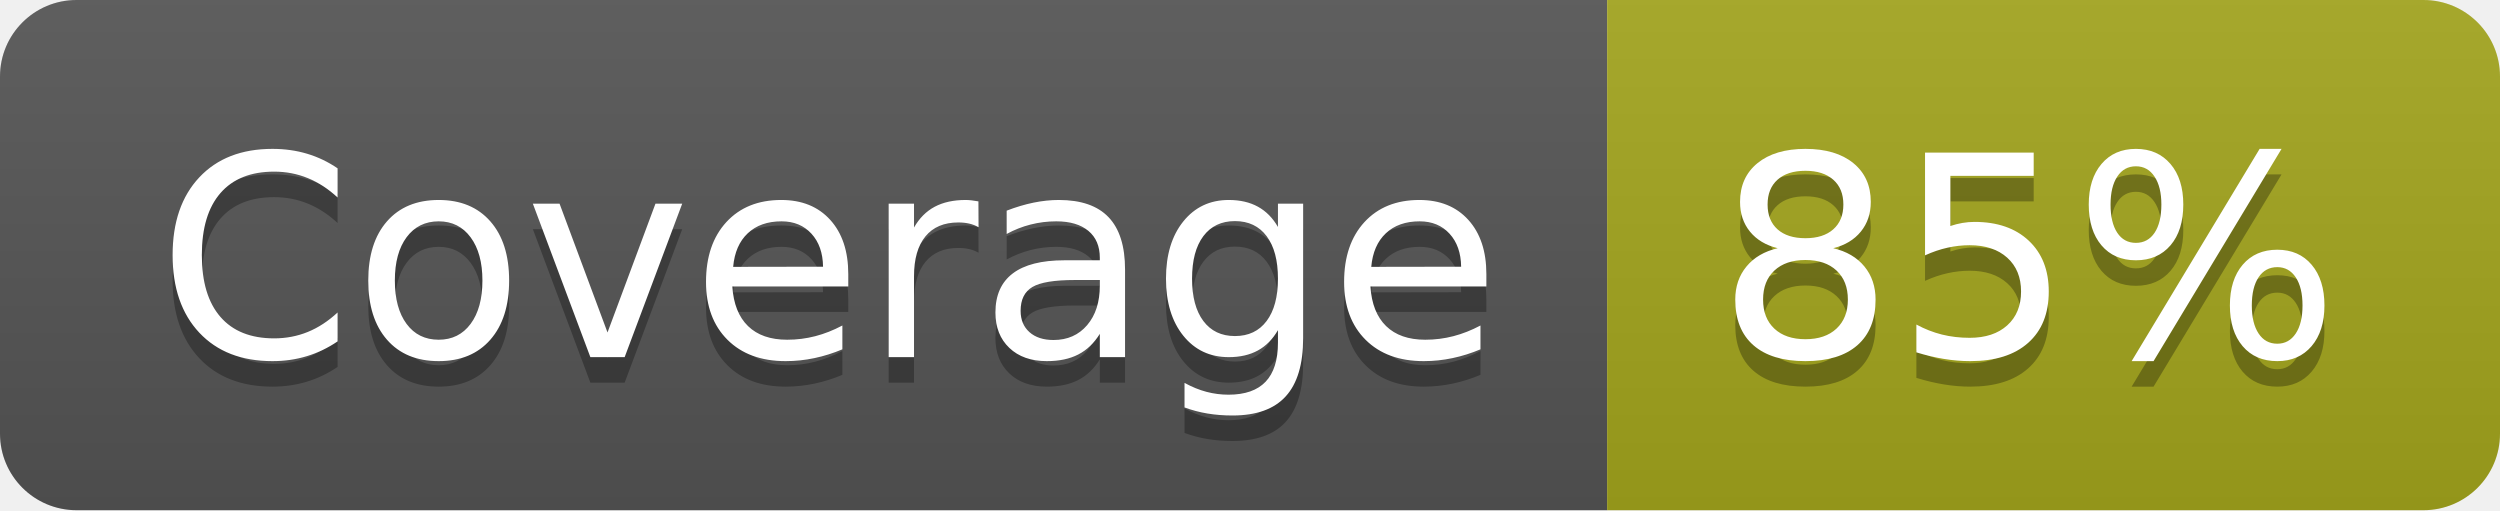
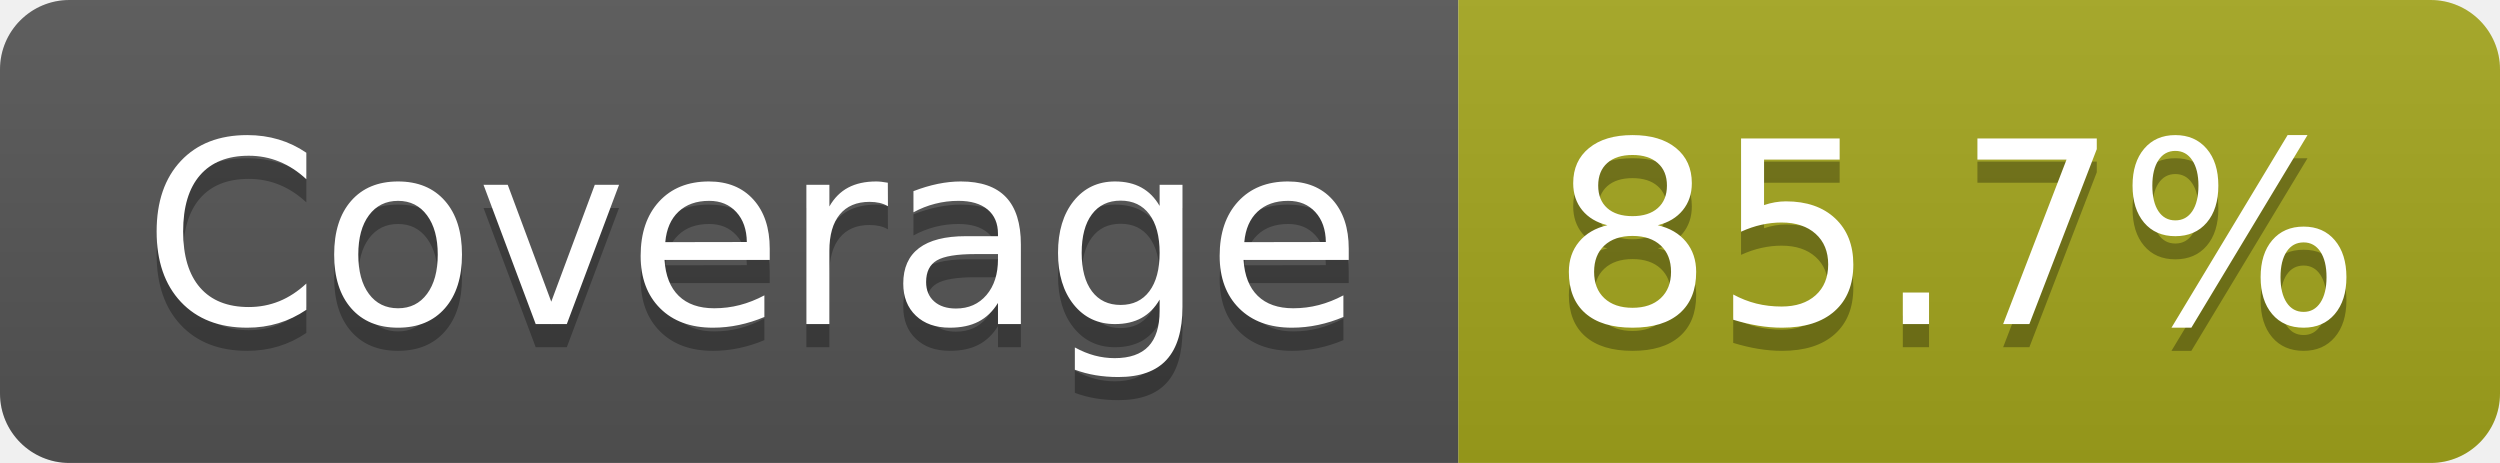
- <svg xmlns="http://www.w3.org/2000/svg" width="98" height="20" role="img" aria-label="Coverage: 85%">
+ <svg xmlns="http://www.w3.org/2000/svg" width="108" height="20" role="img" aria-label="Coverage: 85.7%">
  <linearGradient id="s" x2="0" y2="100%">
    <stop offset="0" stop-color="#bbb" stop-opacity=".1" />
    <stop offset="1" stop-opacity=".1" />
  </linearGradient>
  <clipPath id="r">
-     <rect width="98" height="20" rx="3" fill="#fff" />
+     <rect width="108" height="20" rx="3" fill="#fff" />
  </clipPath>
  <g clip-path="url(#r)">
    <rect width="63" height="20" fill="#555" />
-     <rect x="63" width="35" height="20" fill="#a4a61d" />
-     <rect width="98" height="20" fill="url(#s)" />
+     <rect x="63" width="45" height="20" fill="#a4a61d" />
+     <rect width="108" height="20" fill="url(#s)" />
  </g>
  <g fill="#fff" text-anchor="middle" font-family="Verdana,Geneva,DejaVu Sans,sans-serif" text-rendering="geometricPrecision" font-size="110">
    <text aria-hidden="true" x="325" y="150" fill="#010101" fill-opacity=".3" transform="scale(.1)" textLength="527">Coverage</text>
    <text x="325" y="140" transform="scale(.1)" fill="#fff" textLength="527">Coverage</text>
-     <text aria-hidden="true" x="795" y="150" fill="#010101" fill-opacity=".3" transform="scale(.1)" textLength="245">85%</text>
-     <text x="795" y="140" transform="scale(.1)" fill="#fff" textLength="245">85%</text>
+     <text aria-hidden="true" x="845" y="150" fill="#010101" fill-opacity=".3" transform="scale(.1)" textLength="350">85.7%</text>
+     <text x="845" y="140" transform="scale(.1)" fill="#fff" textLength="350">85.7%</text>
  </g>
</svg>
